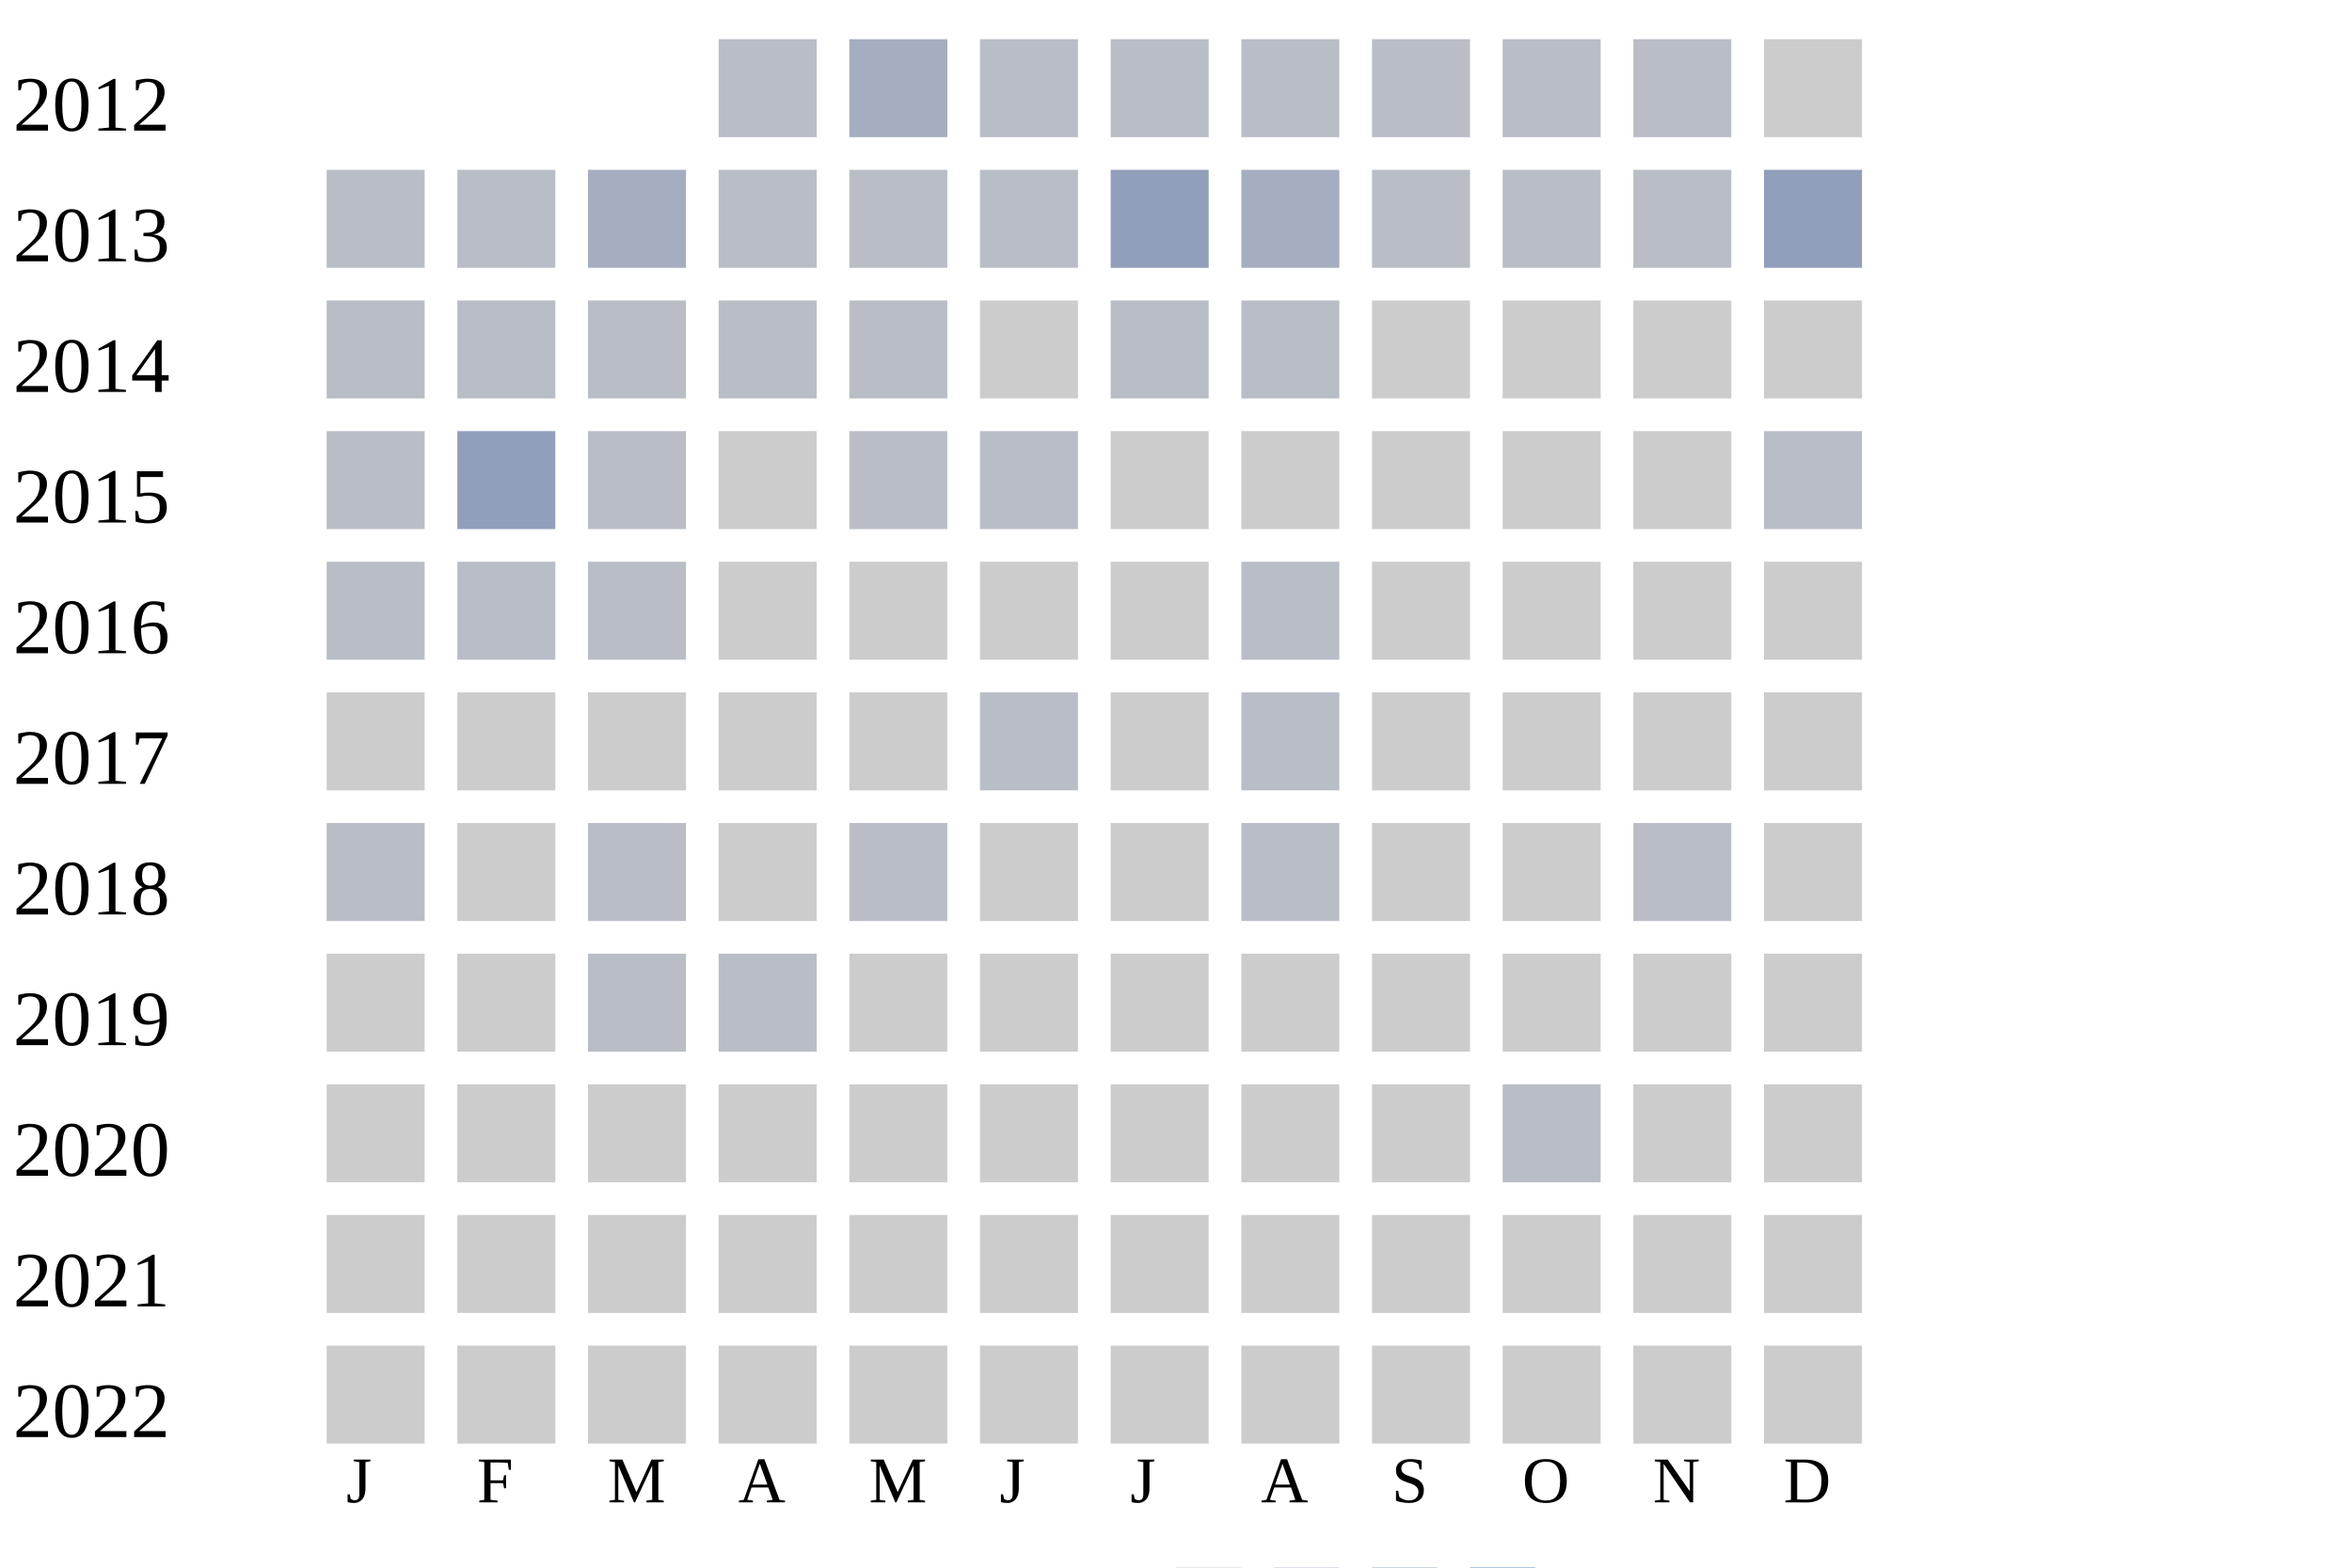
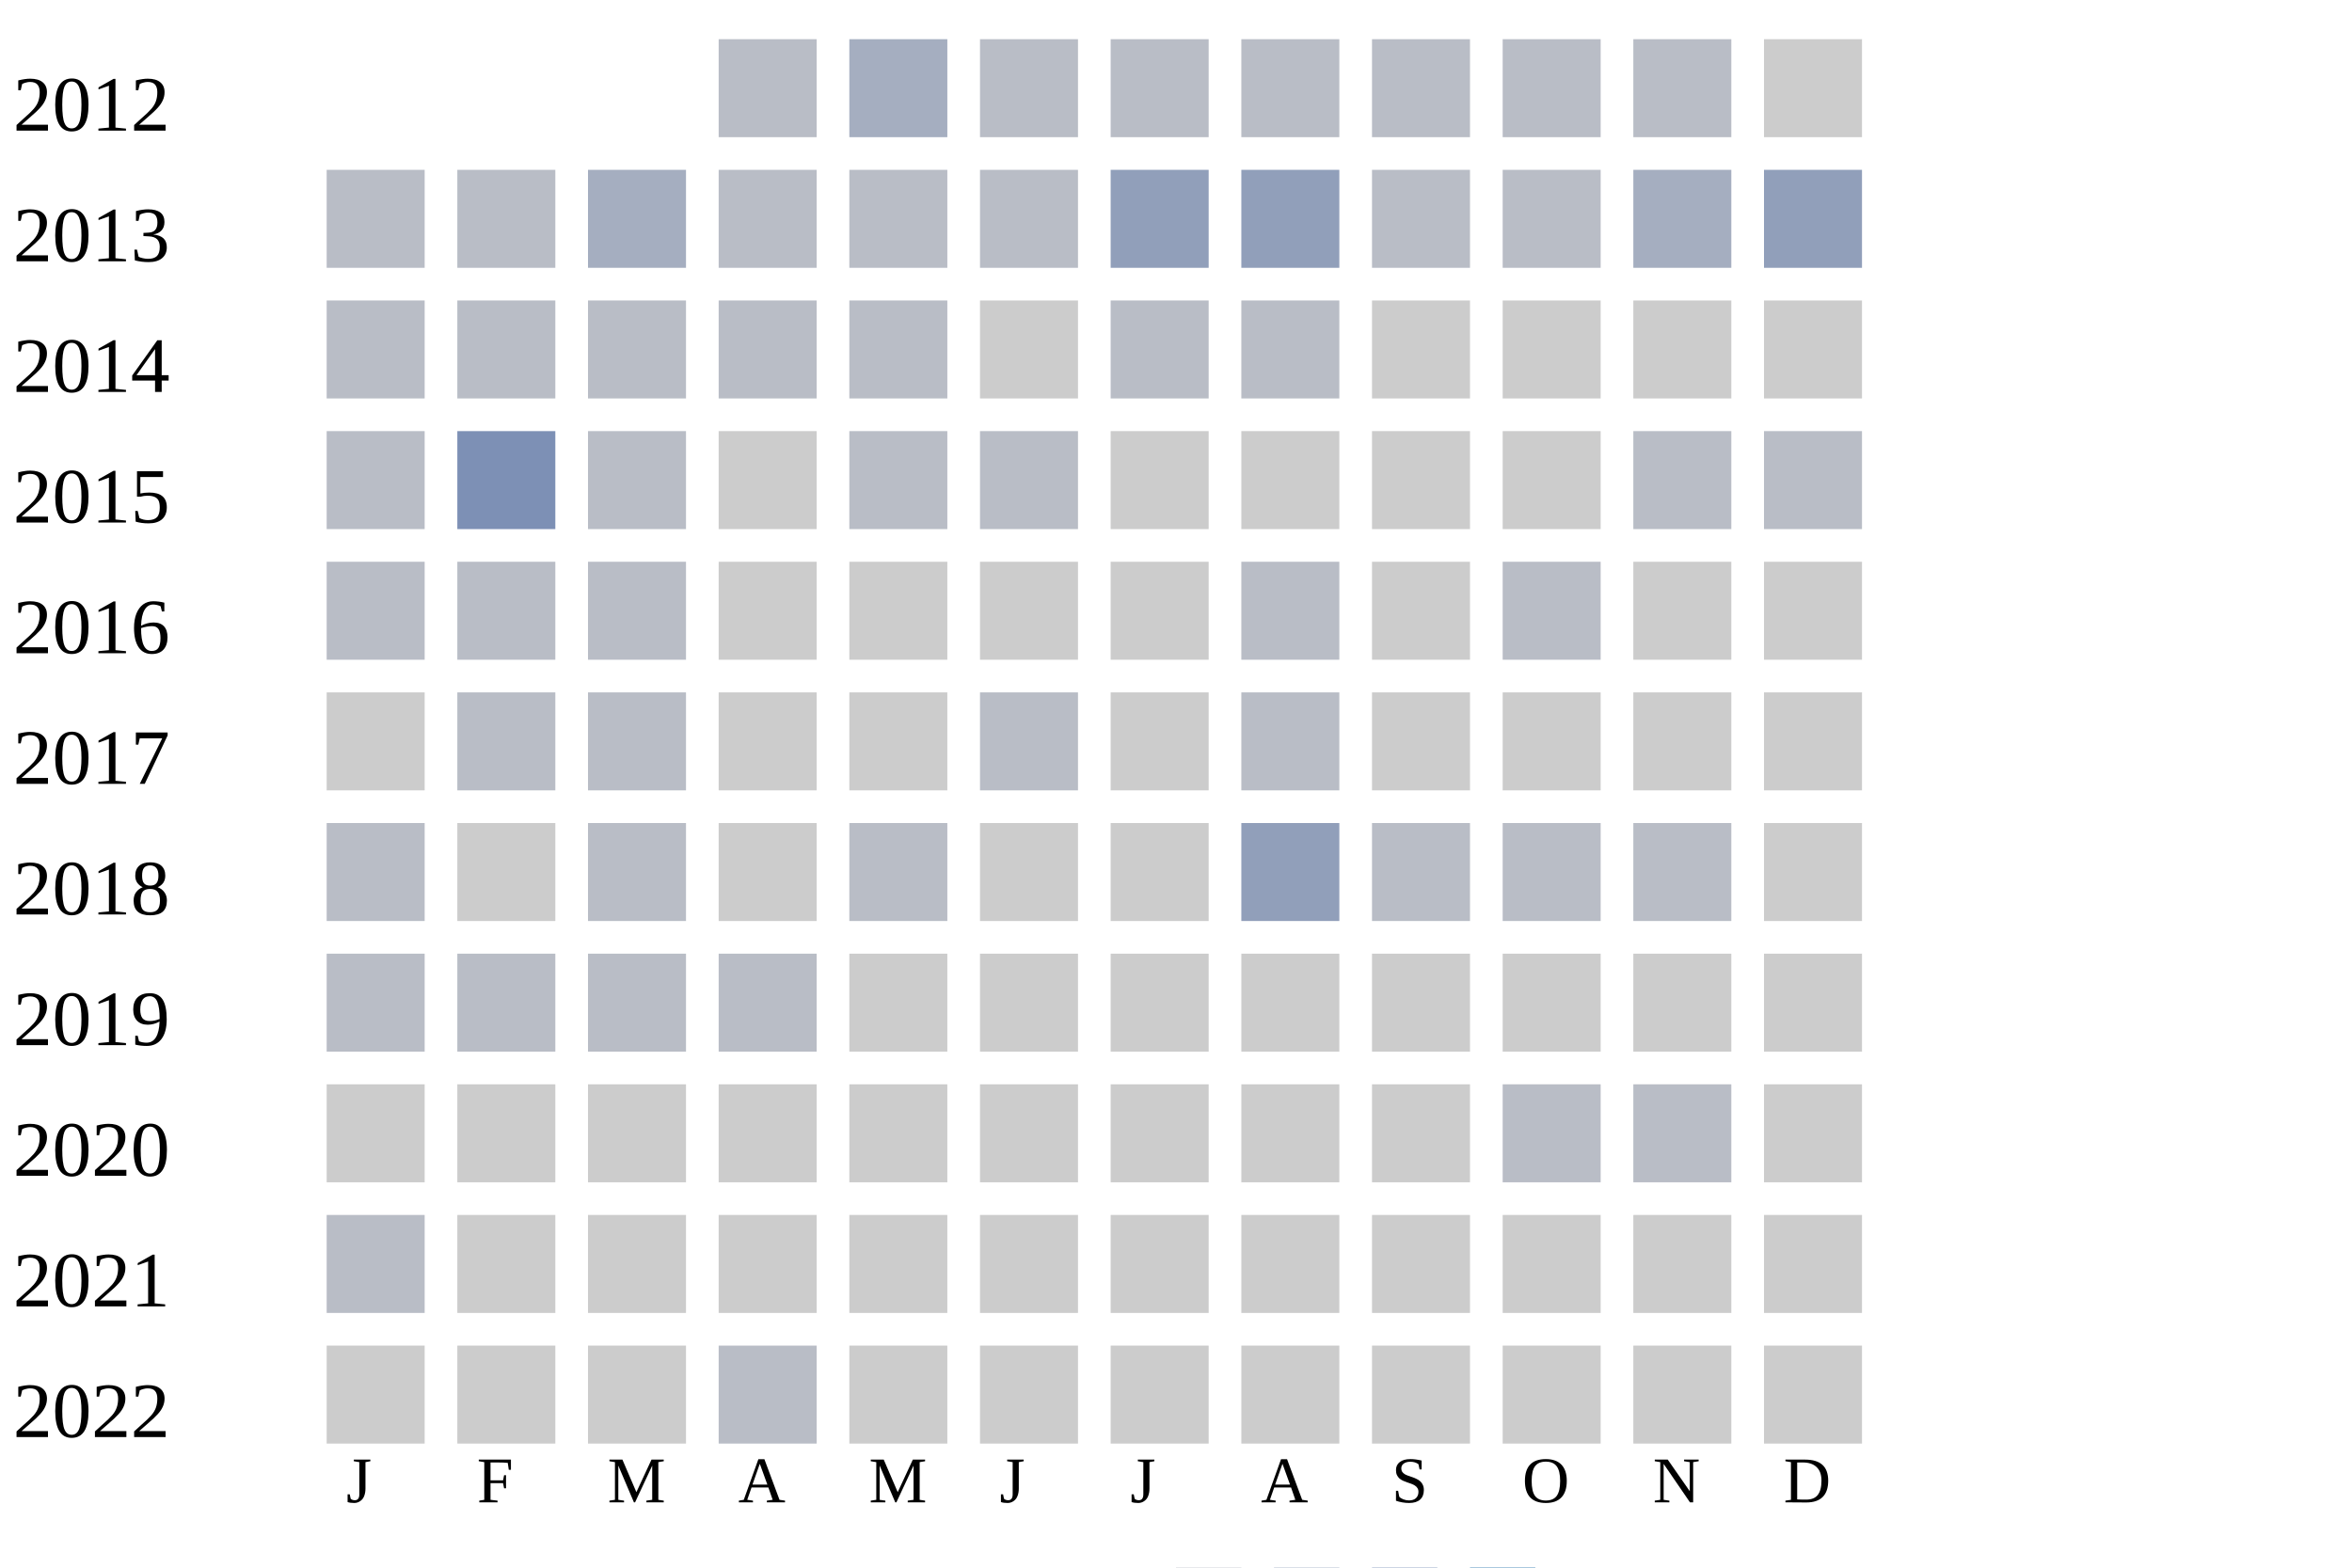
<svg xmlns="http://www.w3.org/2000/svg" width="360" height="240">
  <g transform="translate(0 0)">
    <text x="2" y="20">2012</text>
    <rect x="110" y="6" width="15" height="15" fill="#b9bdc6" />
    <rect x="130" y="6" width="15" height="15" fill="#a5aec0" />
    <rect x="150" y="6" width="15" height="15" fill="#b9bdc6" />
    <rect x="170" y="6" width="15" height="15" fill="#b9bdc6" />
    <rect x="190" y="6" width="15" height="15" fill="#b9bdc6" />
    <rect x="210" y="6" width="15" height="15" fill="#b9bdc6" />
    <rect x="230" y="6" width="15" height="15" fill="#b9bdc6" />
    <rect x="250" y="6" width="15" height="15" fill="#b9bdc6" />
    <rect x="270" y="6" width="15" height="15" fill="#cccccc" />
  </g>
  <g transform="translate(0 20)">
    <text x="2" y="20">2013</text>
    <rect x="50" y="6" width="15" height="15" fill="#b9bdc6" />
    <rect x="70" y="6" width="15" height="15" fill="#b9bdc6" />
    <rect x="90" y="6" width="15" height="15" fill="#a5aec0" />
    <rect x="110" y="6" width="15" height="15" fill="#b9bdc6" />
    <rect x="130" y="6" width="15" height="15" fill="#b9bdc6" />
    <rect x="150" y="6" width="15" height="15" fill="#b9bdc6" />
    <rect x="170" y="6" width="15" height="15" fill="#919fba" />
-     <rect x="190" y="6" width="15" height="15" fill="#a5aec0" />
+     <rect x="190" y="6" width="15" height="15" fill="#919fba" />
    <rect x="210" y="6" width="15" height="15" fill="#b9bdc6" />
    <rect x="230" y="6" width="15" height="15" fill="#b9bdc6" />
-     <rect x="250" y="6" width="15" height="15" fill="#b9bdc6" />
+     <rect x="250" y="6" width="15" height="15" fill="#a5aec0" />
    <rect x="270" y="6" width="15" height="15" fill="#919fba" />
  </g>
  <g transform="translate(0 40)">
    <text x="2" y="20">2014</text>
    <rect x="50" y="6" width="15" height="15" fill="#b9bdc6" />
    <rect x="70" y="6" width="15" height="15" fill="#b9bdc6" />
    <rect x="90" y="6" width="15" height="15" fill="#b9bdc6" />
    <rect x="110" y="6" width="15" height="15" fill="#b9bdc6" />
    <rect x="130" y="6" width="15" height="15" fill="#b9bdc6" />
    <rect x="150" y="6" width="15" height="15" fill="#cccccc" />
    <rect x="170" y="6" width="15" height="15" fill="#b9bdc6" />
    <rect x="190" y="6" width="15" height="15" fill="#b9bdc6" />
    <rect x="210" y="6" width="15" height="15" fill="#cccccc" />
    <rect x="230" y="6" width="15" height="15" fill="#cccccc" />
    <rect x="250" y="6" width="15" height="15" fill="#cccccc" />
    <rect x="270" y="6" width="15" height="15" fill="#cccccc" />
  </g>
  <g transform="translate(0 60)">
    <text x="2" y="20">2015</text>
    <rect x="50" y="6" width="15" height="15" fill="#b9bdc6" />
-     <rect x="70" y="6" width="15" height="15" fill="#919fba" />
+     <rect x="70" y="6" width="15" height="15" fill="#7d90b5" />
    <rect x="90" y="6" width="15" height="15" fill="#b9bdc6" />
    <rect x="110" y="6" width="15" height="15" fill="#cccccc" />
    <rect x="130" y="6" width="15" height="15" fill="#b9bdc6" />
    <rect x="150" y="6" width="15" height="15" fill="#b9bdc6" />
    <rect x="170" y="6" width="15" height="15" fill="#cccccc" />
    <rect x="190" y="6" width="15" height="15" fill="#cccccc" />
    <rect x="210" y="6" width="15" height="15" fill="#cccccc" />
    <rect x="230" y="6" width="15" height="15" fill="#cccccc" />
-     <rect x="250" y="6" width="15" height="15" fill="#cccccc" />
+     <rect x="250" y="6" width="15" height="15" fill="#b9bdc6" />
    <rect x="270" y="6" width="15" height="15" fill="#b9bdc6" />
  </g>
  <g transform="translate(0 80)">
    <text x="2" y="20">2016</text>
    <rect x="50" y="6" width="15" height="15" fill="#b9bdc6" />
    <rect x="70" y="6" width="15" height="15" fill="#b9bdc6" />
    <rect x="90" y="6" width="15" height="15" fill="#b9bdc6" />
    <rect x="110" y="6" width="15" height="15" fill="#cccccc" />
    <rect x="130" y="6" width="15" height="15" fill="#cccccc" />
    <rect x="150" y="6" width="15" height="15" fill="#cccccc" />
    <rect x="170" y="6" width="15" height="15" fill="#cccccc" />
    <rect x="190" y="6" width="15" height="15" fill="#b9bdc6" />
    <rect x="210" y="6" width="15" height="15" fill="#cccccc" />
-     <rect x="230" y="6" width="15" height="15" fill="#cccccc" />
+     <rect x="230" y="6" width="15" height="15" fill="#b9bdc6" />
    <rect x="250" y="6" width="15" height="15" fill="#cccccc" />
    <rect x="270" y="6" width="15" height="15" fill="#cccccc" />
  </g>
  <g transform="translate(0 100)">
    <text x="2" y="20">2017</text>
    <rect x="50" y="6" width="15" height="15" fill="#cccccc" />
-     <rect x="70" y="6" width="15" height="15" fill="#cccccc" />
-     <rect x="90" y="6" width="15" height="15" fill="#cccccc" />
+     <rect x="70" y="6" width="15" height="15" fill="#b9bdc6" />
+     <rect x="90" y="6" width="15" height="15" fill="#b9bdc6" />
    <rect x="110" y="6" width="15" height="15" fill="#cccccc" />
    <rect x="130" y="6" width="15" height="15" fill="#cccccc" />
    <rect x="150" y="6" width="15" height="15" fill="#b9bdc6" />
    <rect x="170" y="6" width="15" height="15" fill="#cccccc" />
    <rect x="190" y="6" width="15" height="15" fill="#b9bdc6" />
    <rect x="210" y="6" width="15" height="15" fill="#cccccc" />
    <rect x="230" y="6" width="15" height="15" fill="#cccccc" />
    <rect x="250" y="6" width="15" height="15" fill="#cccccc" />
    <rect x="270" y="6" width="15" height="15" fill="#cccccc" />
  </g>
  <g transform="translate(0 120)">
    <text x="2" y="20">2018</text>
    <rect x="50" y="6" width="15" height="15" fill="#b9bdc6" />
    <rect x="70" y="6" width="15" height="15" fill="#cccccc" />
    <rect x="90" y="6" width="15" height="15" fill="#b9bdc6" />
    <rect x="110" y="6" width="15" height="15" fill="#cccccc" />
    <rect x="130" y="6" width="15" height="15" fill="#b9bdc6" />
    <rect x="150" y="6" width="15" height="15" fill="#cccccc" />
    <rect x="170" y="6" width="15" height="15" fill="#cccccc" />
-     <rect x="190" y="6" width="15" height="15" fill="#b9bdc6" />
-     <rect x="210" y="6" width="15" height="15" fill="#cccccc" />
-     <rect x="230" y="6" width="15" height="15" fill="#cccccc" />
+     <rect x="190" y="6" width="15" height="15" fill="#919fba" />
+     <rect x="210" y="6" width="15" height="15" fill="#b9bdc6" />
+     <rect x="230" y="6" width="15" height="15" fill="#b9bdc6" />
    <rect x="250" y="6" width="15" height="15" fill="#b9bdc6" />
    <rect x="270" y="6" width="15" height="15" fill="#cccccc" />
  </g>
  <g transform="translate(0 140)">
    <text x="2" y="20">2019</text>
-     <rect x="50" y="6" width="15" height="15" fill="#cccccc" />
-     <rect x="70" y="6" width="15" height="15" fill="#cccccc" />
+     <rect x="50" y="6" width="15" height="15" fill="#b9bdc6" />
+     <rect x="70" y="6" width="15" height="15" fill="#b9bdc6" />
    <rect x="90" y="6" width="15" height="15" fill="#b9bdc6" />
    <rect x="110" y="6" width="15" height="15" fill="#b9bdc6" />
    <rect x="130" y="6" width="15" height="15" fill="#cccccc" />
    <rect x="150" y="6" width="15" height="15" fill="#cccccc" />
    <rect x="170" y="6" width="15" height="15" fill="#cccccc" />
    <rect x="190" y="6" width="15" height="15" fill="#cccccc" />
    <rect x="210" y="6" width="15" height="15" fill="#cccccc" />
    <rect x="230" y="6" width="15" height="15" fill="#cccccc" />
    <rect x="250" y="6" width="15" height="15" fill="#cccccc" />
    <rect x="270" y="6" width="15" height="15" fill="#cccccc" />
  </g>
  <g transform="translate(0 160)">
    <text x="2" y="20">2020</text>
    <rect x="50" y="6" width="15" height="15" fill="#cccccc" />
    <rect x="70" y="6" width="15" height="15" fill="#cccccc" />
    <rect x="90" y="6" width="15" height="15" fill="#cccccc" />
    <rect x="110" y="6" width="15" height="15" fill="#cccccc" />
    <rect x="130" y="6" width="15" height="15" fill="#cccccc" />
    <rect x="150" y="6" width="15" height="15" fill="#cccccc" />
    <rect x="170" y="6" width="15" height="15" fill="#cccccc" />
    <rect x="190" y="6" width="15" height="15" fill="#cccccc" />
    <rect x="210" y="6" width="15" height="15" fill="#cccccc" />
    <rect x="230" y="6" width="15" height="15" fill="#b9bdc6" />
-     <rect x="250" y="6" width="15" height="15" fill="#cccccc" />
+     <rect x="250" y="6" width="15" height="15" fill="#b9bdc6" />
    <rect x="270" y="6" width="15" height="15" fill="#cccccc" />
  </g>
  <g transform="translate(0 180)">
    <text x="2" y="20">2021</text>
-     <rect x="50" y="6" width="15" height="15" fill="#cccccc" />
+     <rect x="50" y="6" width="15" height="15" fill="#b9bdc6" />
    <rect x="70" y="6" width="15" height="15" fill="#cccccc" />
    <rect x="90" y="6" width="15" height="15" fill="#cccccc" />
    <rect x="110" y="6" width="15" height="15" fill="#cccccc" />
    <rect x="130" y="6" width="15" height="15" fill="#cccccc" />
    <rect x="150" y="6" width="15" height="15" fill="#cccccc" />
    <rect x="170" y="6" width="15" height="15" fill="#cccccc" />
    <rect x="190" y="6" width="15" height="15" fill="#cccccc" />
    <rect x="210" y="6" width="15" height="15" fill="#cccccc" />
    <rect x="230" y="6" width="15" height="15" fill="#cccccc" />
    <rect x="250" y="6" width="15" height="15" fill="#cccccc" />
    <rect x="270" y="6" width="15" height="15" fill="#cccccc" />
  </g>
  <g transform="translate(0 200)">
    <text x="2" y="20">2022</text>
    <rect x="50" y="6" width="15" height="15" fill="#cccccc" />
    <rect x="70" y="6" width="15" height="15" fill="#cccccc" />
    <rect x="90" y="6" width="15" height="15" fill="#cccccc" />
-     <rect x="110" y="6" width="15" height="15" fill="#cccccc" />
+     <rect x="110" y="6" width="15" height="15" fill="#b9bdc6" />
    <rect x="130" y="6" width="15" height="15" fill="#cccccc" />
    <rect x="150" y="6" width="15" height="15" fill="#cccccc" />
    <rect x="170" y="6" width="15" height="15" fill="#cccccc" />
    <rect x="190" y="6" width="15" height="15" fill="#cccccc" />
    <rect x="210" y="6" width="15" height="15" fill="#cccccc" />
    <rect x="230" y="6" width="15" height="15" fill="#cccccc" />
    <rect x="250" y="6" width="15" height="15" fill="#cccccc" />
    <rect x="270" y="6" width="15" height="15" fill="#cccccc" />
  </g>
  <text style="font-size: 10px; text-align: center" x="53" y="230">J</text>
  <text style="font-size: 10px; text-align: center" x="73" y="230">F</text>
  <text style="font-size: 10px; text-align: center" x="93" y="230">M</text>
  <text style="font-size: 10px; text-align: center" x="113" y="230">A</text>
  <text style="font-size: 10px; text-align: center" x="133" y="230">M</text>
  <text style="font-size: 10px; text-align: center" x="153" y="230">J</text>
  <text style="font-size: 10px; text-align: center" x="173" y="230">J</text>
  <text style="font-size: 10px; text-align: center" x="193" y="230">A</text>
  <text style="font-size: 10px; text-align: center" x="213" y="230">S</text>
  <text style="font-size: 10px; text-align: center" x="233" y="230">O</text>
  <text style="font-size: 10px; text-align: center" x="253" y="230">N</text>
  <text style="font-size: 10px; text-align: center" x="273" y="230">D</text>
  <text style="font-size: 10px;" x="155" y="249">Less</text>
  <rect fill="#b9bdc6" width="10" height="10" x="180" y="240" />
  <rect fill="#919fba" width="10" height="10" x="195" y="240" />
  <rect fill="#6882ae" width="10" height="10" x="210" y="240" />
  <rect fill="#005a9c" width="10" height="10" x="225" y="240" />
  <text x="240" y="249" style="font-size: 10px;">More</text>
</svg>
